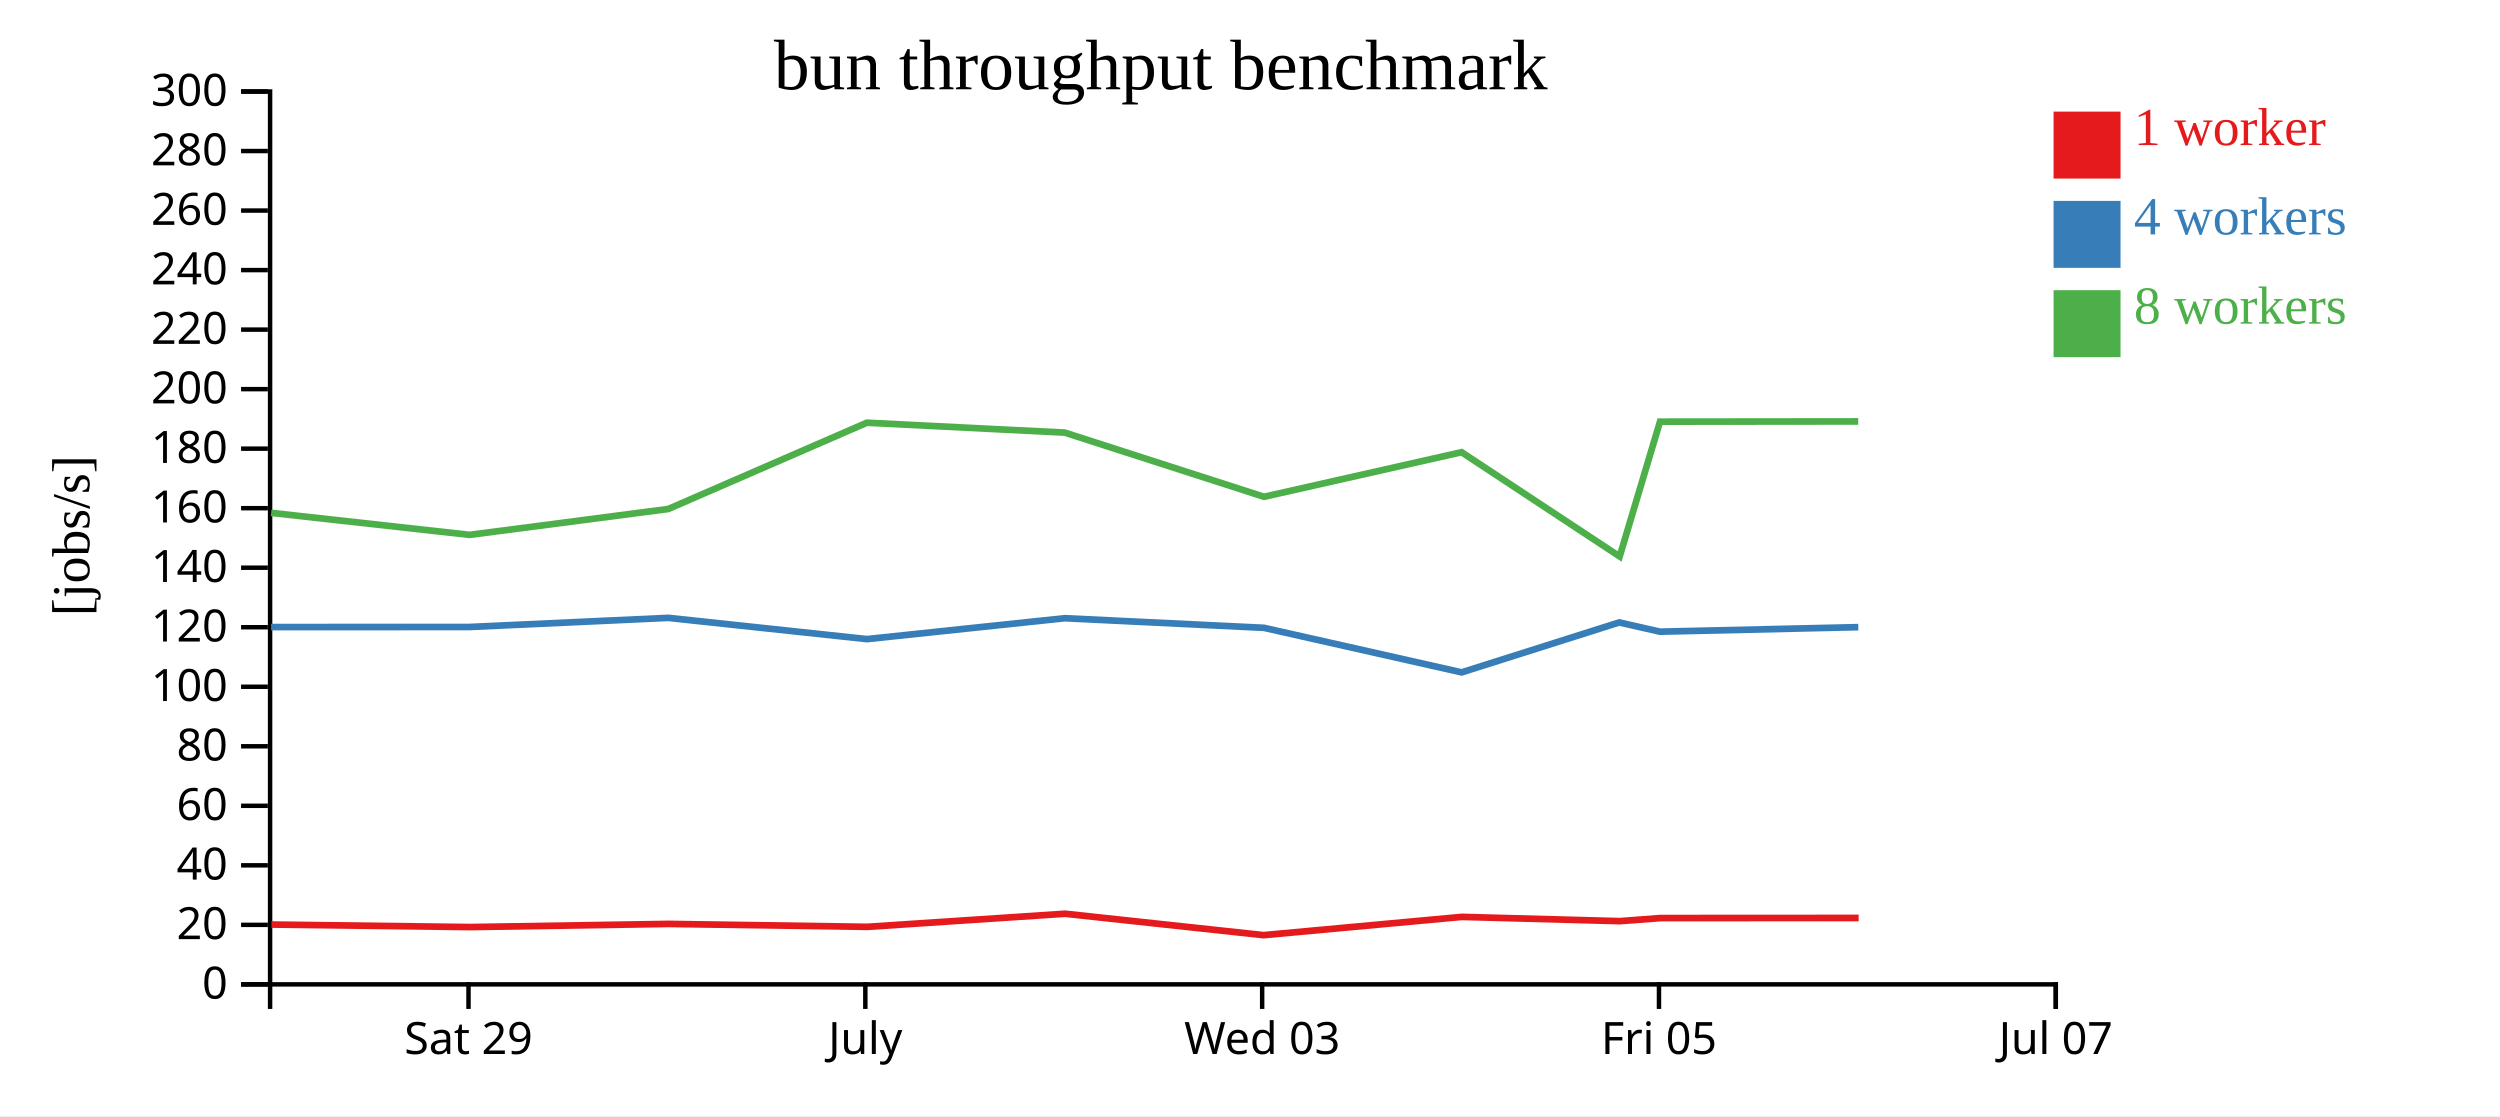
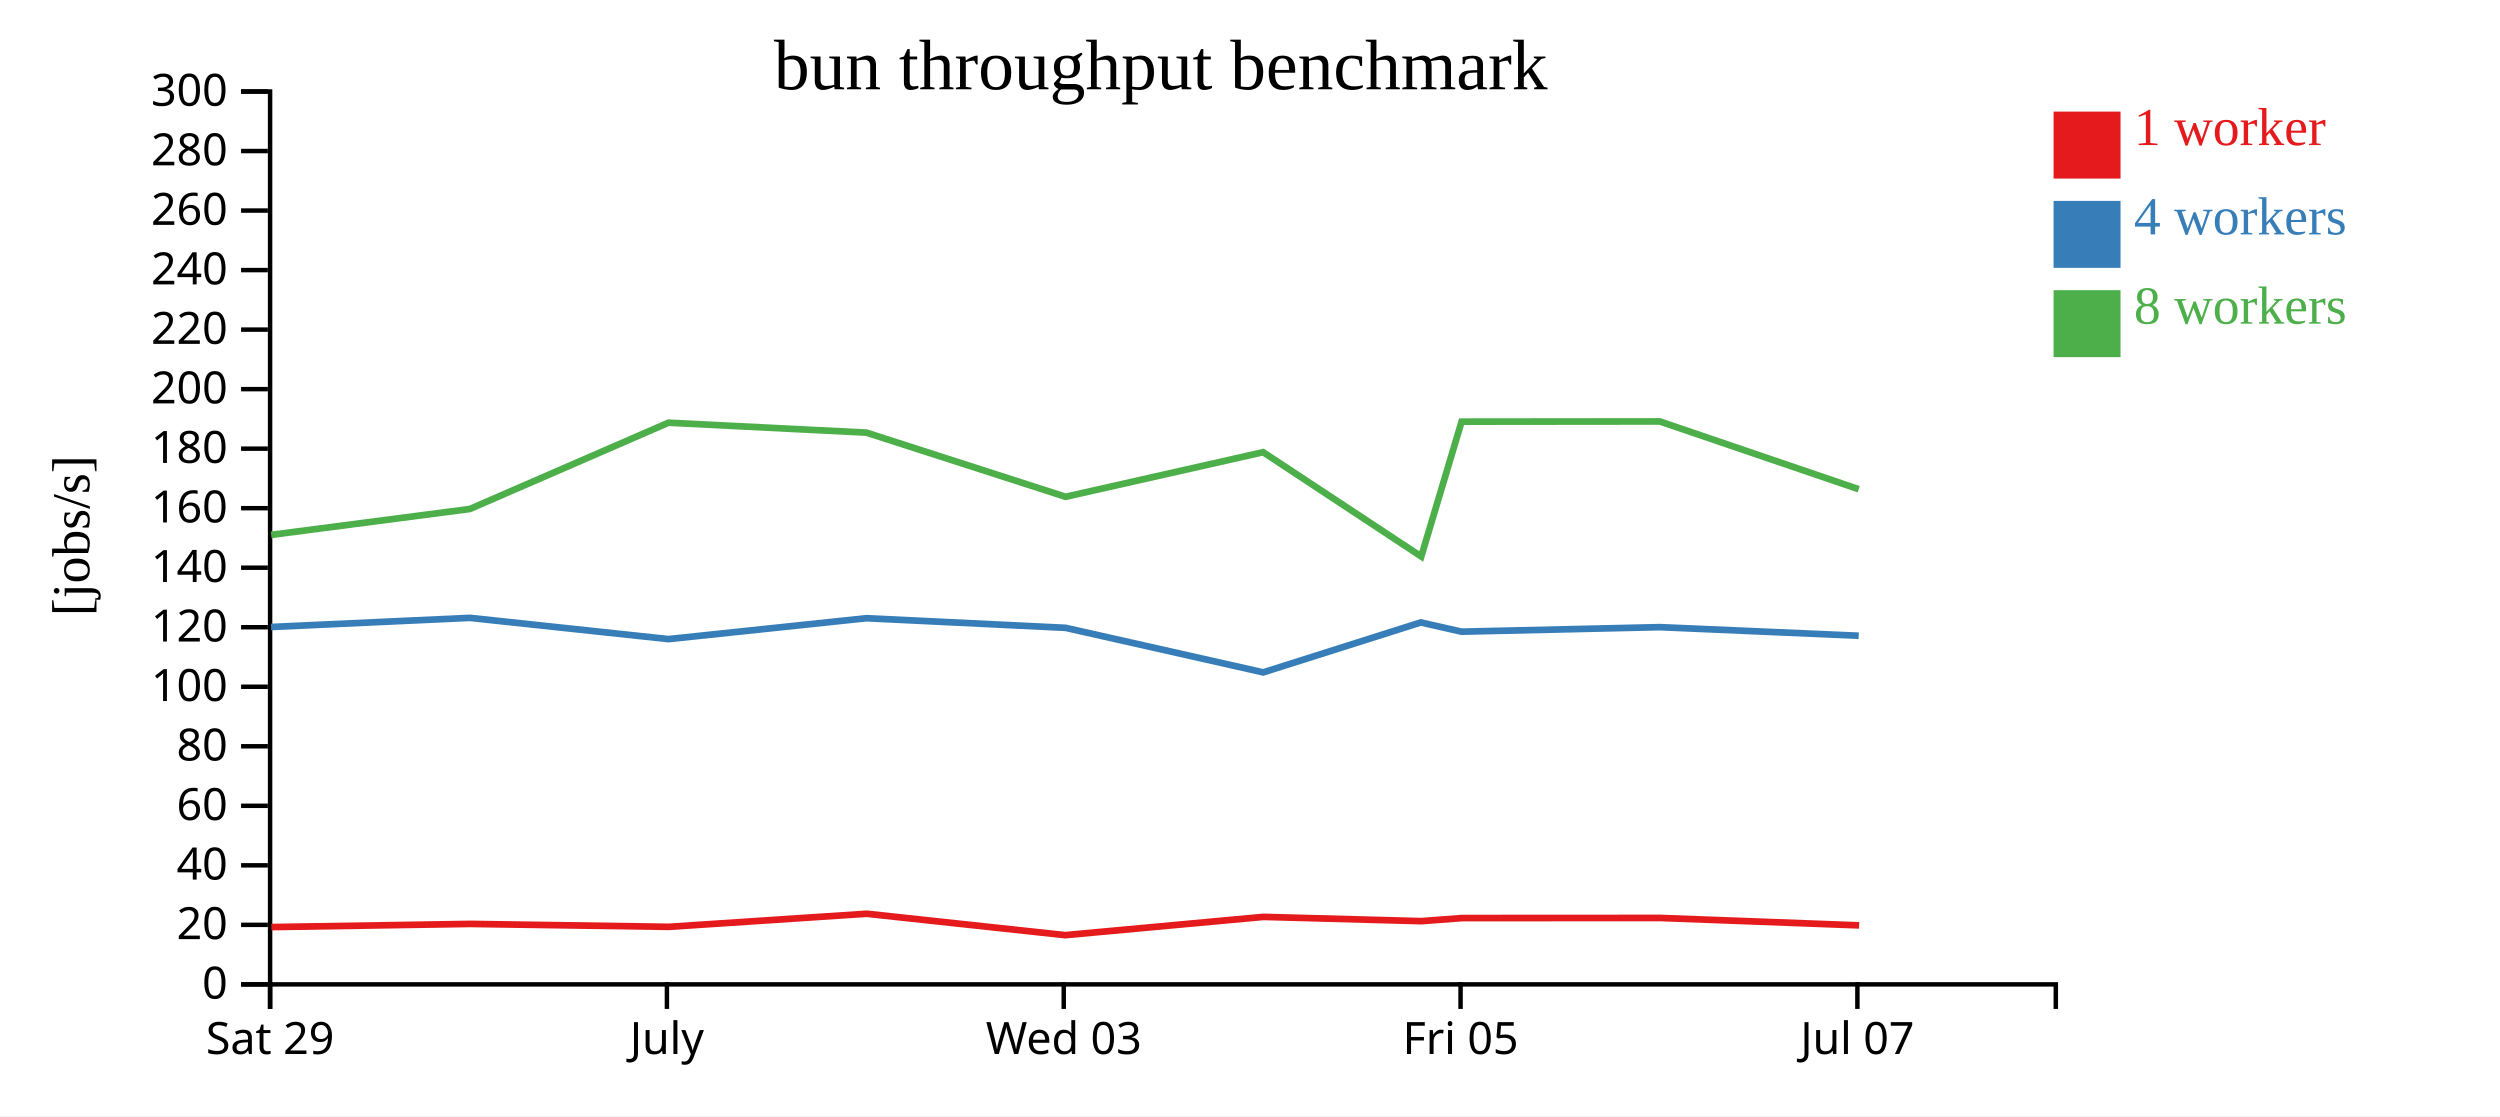
<svg xmlns="http://www.w3.org/2000/svg" width="560" height="250">
  <rect width="100%" height="100%" fill="white" />
  <g transform="translate(60,20)">
    <g transform="translate(0,200)" fill="none" font-size="10" font-family="sans-serif" text-anchor="middle">
      <path class="domain" stroke="currentColor" d="M0.5,6V0.5H400.5V6" />
-       <g class="tick" opacity="1" transform="translate(44.94444,0)">
+       <g class="tick" opacity="1" transform="translate(0.5,0)">
        <line stroke="currentColor" y2="6" />
        <text fill="currentColor" y="9" dy="0.71em">Sat 29</text>
      </g>
-       <g class="tick" opacity="1" transform="translate(133.8333,0)">
+       <g class="tick" opacity="1" transform="translate(89.38889,0)">
        <line stroke="currentColor" y2="6" />
        <text fill="currentColor" y="9" dy="0.71em">July</text>
      </g>
-       <g class="tick" opacity="1" transform="translate(222.7222,0)">
+       <g class="tick" opacity="1" transform="translate(178.2778,0)">
        <line stroke="currentColor" y2="6" />
        <text fill="currentColor" y="9" dy="0.71em">Wed 03</text>
      </g>
-       <g class="tick" opacity="1" transform="translate(311.6111,0)">
+       <g class="tick" opacity="1" transform="translate(267.1667,0)">
        <line stroke="currentColor" y2="6" />
        <text fill="currentColor" y="9" dy="0.71em">Fri 05</text>
      </g>
-       <g class="tick" opacity="1" transform="translate(400.5,0)">
+       <g class="tick" opacity="1" transform="translate(356.0556,0)">
        <line stroke="currentColor" y2="6" />
        <text fill="currentColor" y="9" dy="0.71em">Jul 07</text>
      </g>
    </g>
    <g fill="none" font-size="10" font-family="sans-serif" text-anchor="end">
      <path class="domain" stroke="currentColor" d="M-6,200.5H0.5V0.5H-6" />
      <g class="tick" opacity="1" transform="translate(0,200.5)">
        <line stroke="currentColor" x2="-6" />
        <text fill="currentColor" x="-9" dy="0.32em">0</text>
      </g>
      <g class="tick" opacity="1" transform="translate(0,187.1667)">
        <line stroke="currentColor" x2="-6" />
        <text fill="currentColor" x="-9" dy="0.32em">20</text>
      </g>
      <g class="tick" opacity="1" transform="translate(0,173.8333)">
        <line stroke="currentColor" x2="-6" />
        <text fill="currentColor" x="-9" dy="0.32em">40</text>
      </g>
      <g class="tick" opacity="1" transform="translate(0,160.5)">
        <line stroke="currentColor" x2="-6" />
        <text fill="currentColor" x="-9" dy="0.32em">60</text>
      </g>
      <g class="tick" opacity="1" transform="translate(0,147.1667)">
        <line stroke="currentColor" x2="-6" />
        <text fill="currentColor" x="-9" dy="0.32em">80</text>
      </g>
      <g class="tick" opacity="1" transform="translate(0,133.8333)">
        <line stroke="currentColor" x2="-6" />
        <text fill="currentColor" x="-9" dy="0.32em">100</text>
      </g>
      <g class="tick" opacity="1" transform="translate(0,120.5)">
        <line stroke="currentColor" x2="-6" />
        <text fill="currentColor" x="-9" dy="0.32em">120</text>
      </g>
      <g class="tick" opacity="1" transform="translate(0,107.1667)">
        <line stroke="currentColor" x2="-6" />
        <text fill="currentColor" x="-9" dy="0.32em">140</text>
      </g>
      <g class="tick" opacity="1" transform="translate(0,93.83333)">
        <line stroke="currentColor" x2="-6" />
        <text fill="currentColor" x="-9" dy="0.32em">160</text>
      </g>
      <g class="tick" opacity="1" transform="translate(0,80.5)">
        <line stroke="currentColor" x2="-6" />
        <text fill="currentColor" x="-9" dy="0.32em">180</text>
      </g>
      <g class="tick" opacity="1" transform="translate(0,67.16667)">
        <line stroke="currentColor" x2="-6" />
        <text fill="currentColor" x="-9" dy="0.32em">200</text>
      </g>
      <g class="tick" opacity="1" transform="translate(0,53.83333)">
        <line stroke="currentColor" x2="-6" />
        <text fill="currentColor" x="-9" dy="0.32em">220</text>
      </g>
      <g class="tick" opacity="1" transform="translate(0,40.5)">
        <line stroke="currentColor" x2="-6" />
        <text fill="currentColor" x="-9" dy="0.32em">240</text>
      </g>
      <g class="tick" opacity="1" transform="translate(0,27.16667)">
        <line stroke="currentColor" x2="-6" />
        <text fill="currentColor" x="-9" dy="0.32em">260</text>
      </g>
      <g class="tick" opacity="1" transform="translate(0,13.83333)">
        <line stroke="currentColor" x2="-6" />
        <text fill="currentColor" x="-9" dy="0.32em">280</text>
      </g>
      <g class="tick" opacity="1" transform="translate(0,0.5)">
        <line stroke="currentColor" x2="-6" />
        <text fill="currentColor" x="-9" dy="0.32em">300</text>
      </g>
    </g>
    <text text-anchor="middle" style="font-size: 12px" transform="rotate(-90)" y="-40" x="-100">[jobs/s]</text>
    <text text-anchor="middle" style="font-size: 16px" y="0" x="200">bun throughput benchmark</text>
-     <path class="line" fill="none" stroke="#e41a1c" stroke-width="1.5" d="M0.818,187.1L45.229,187.664L89.783,186.956L134.252,187.613L178.574,184.678L223.045,189.473L267.46,185.383L302.874,186.338L311.902,185.648L356.343,185.622" />
-     <path class="line" fill="none" stroke="#377eb8" stroke-width="1.5" d="M0.727,120.464L45.158,120.446L89.693,118.401L134.178,123.16L178.514,118.48L223.142,120.635L267.401,130.613L302.7,119.426L311.836,121.495L356.261,120.483" />
-     <path class="line" fill="none" stroke="#4daf4a" stroke-width="1.5" d="M0.732,94.881L45.184,99.81L89.698,94.012L134.18,74.687L178.516,76.908L223.137,91.281L267.386,81.292L302.806,104.653L311.84,74.451L356.244,74.403" />
+     <path class="line" fill="none" stroke="#e41a1c" stroke-width="1.5" d="M0.785,187.664L45.339,186.956L89.807,187.613L134.13,184.678L178.6,189.473L223.015,185.383L258.429,186.338L267.457,185.648L311.899,185.622L356.446,187.283" />
+     <path class="line" fill="none" stroke="#377eb8" stroke-width="1.5" d="M0.713,120.446L45.249,118.401L89.734,123.16L134.07,118.48L178.697,120.635L222.957,130.613L258.255,119.426L267.391,121.495L311.816,120.483L356.352,122.408" />
+     <path class="line" fill="none" stroke="#4daf4a" stroke-width="1.5" d="M0.74,99.81L45.254,94.012L89.736,74.687L134.071,76.908L178.693,91.281L222.941,81.292L258.361,104.653L267.395,74.451L311.799,74.403L356.354,89.588" />
    <rect class="dot" x="400" y="5" width="15" height="15" style="fill: #e41a1c;" />
    <rect class="dot" x="400" y="25" width="15" height="15" style="fill: #377eb8;" />
    <rect class="dot" x="400" y="45" width="15" height="15" style="fill: #4daf4a;" />
    <text class="label" x="418" y="12.5" style="fill: #e41a1c; alignment-baseline: middle;" text-anchor="left">1 worker</text>
    <text class="label" x="418" y="32.5" style="fill: #377eb8; alignment-baseline: middle;" text-anchor="left">4 workers</text>
    <text class="label" x="418" y="52.5" style="fill: #4daf4a; alignment-baseline: middle;" text-anchor="left">8 workers</text>
  </g>
</svg>
